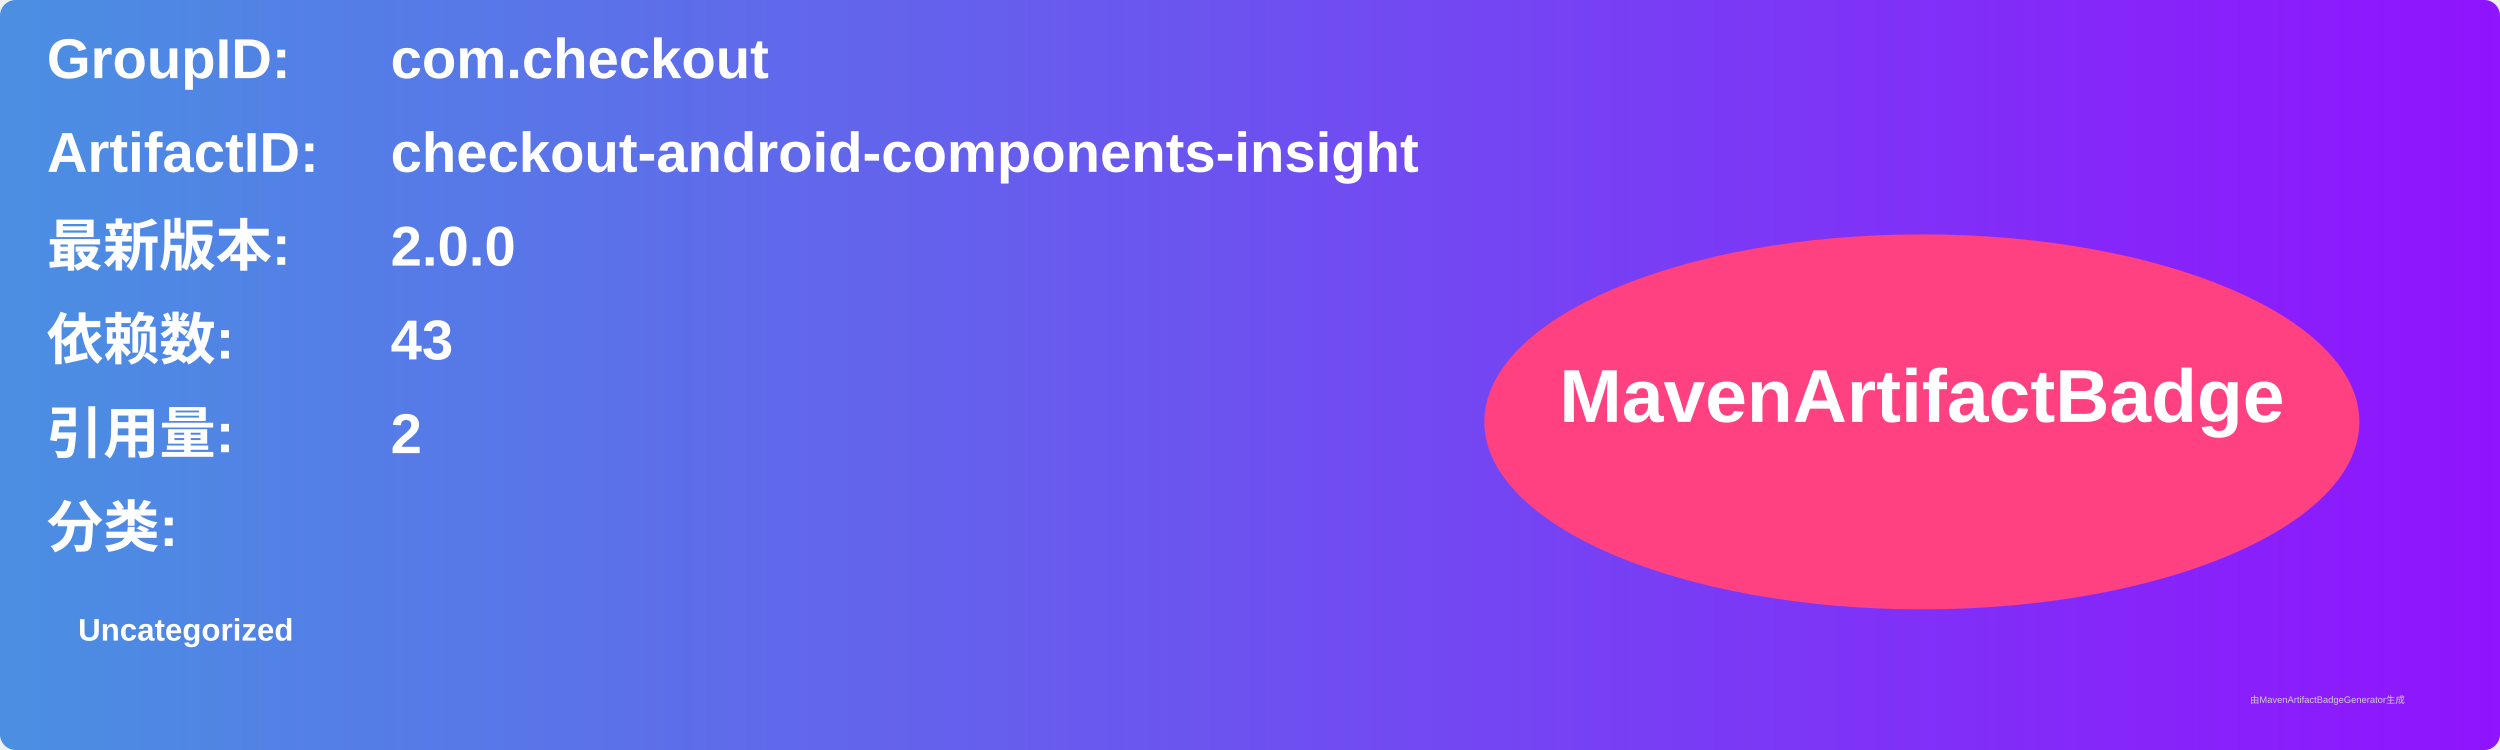
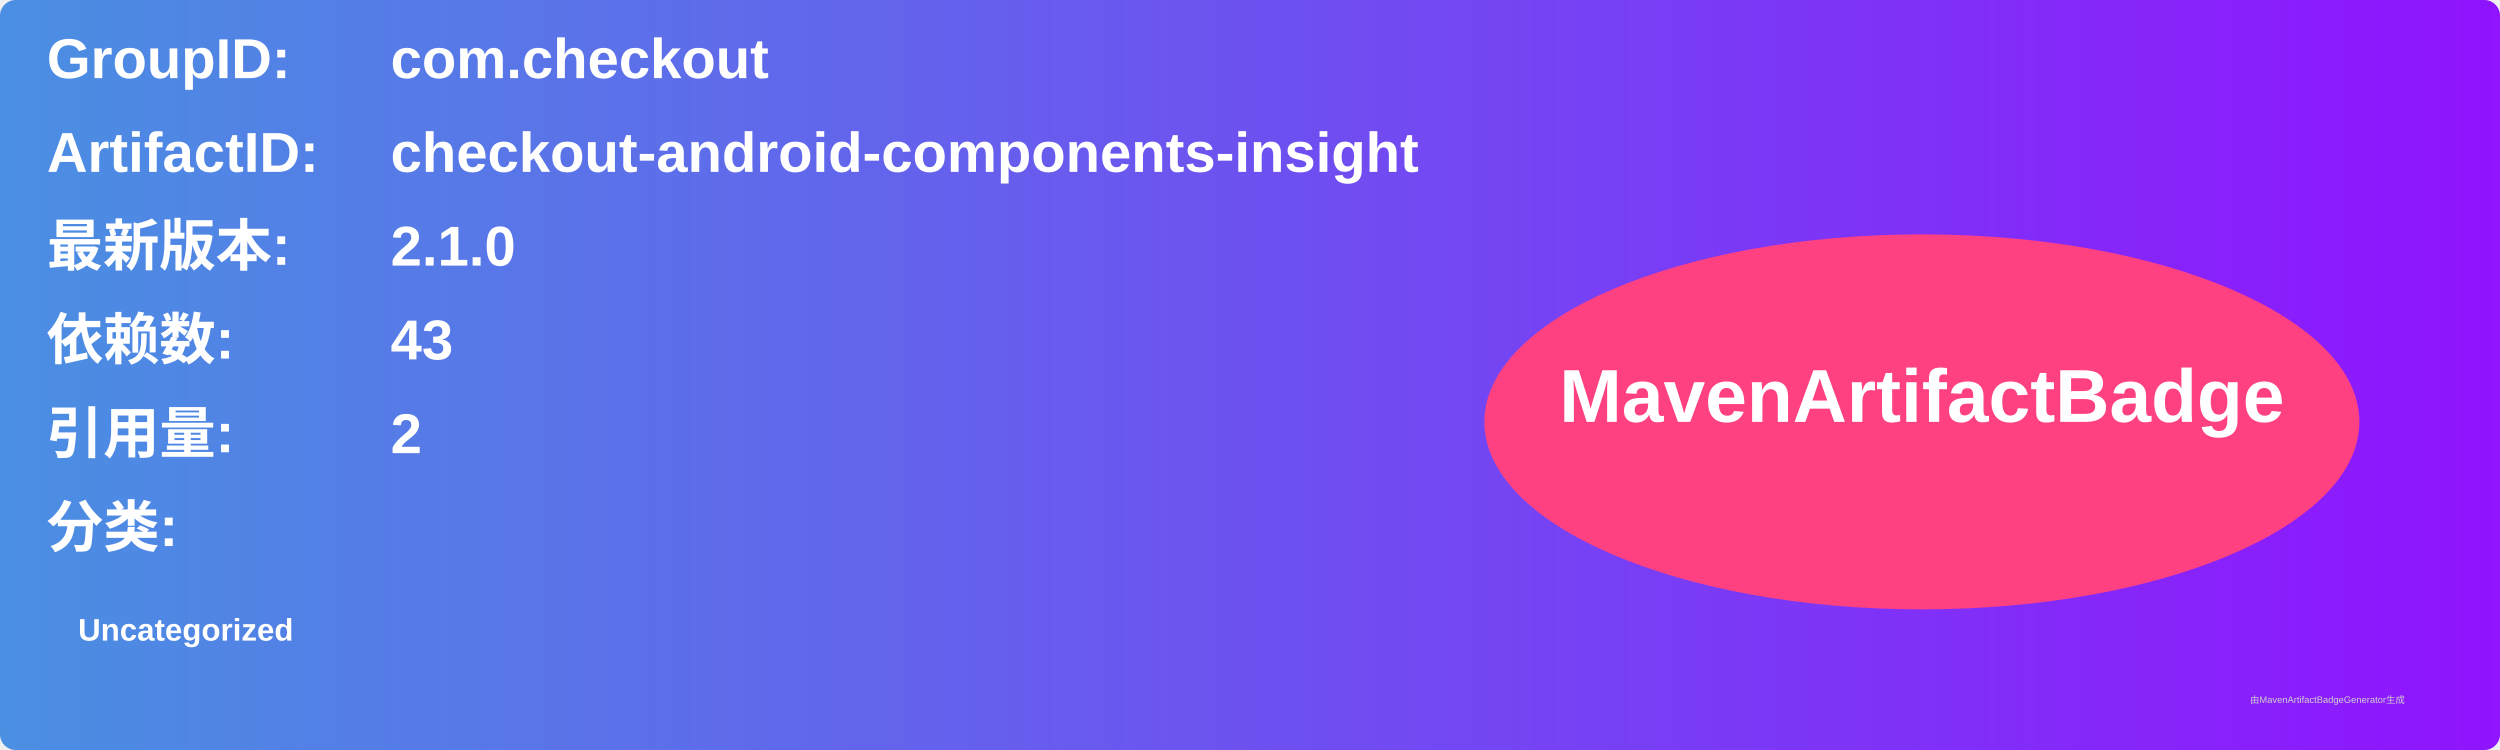
<svg xmlns="http://www.w3.org/2000/svg" width="800" height="240" viewBox="0 0 800 240">
  <linearGradient id="grad" x1="0%" y1="0%" x2="100%" y2="0%">
    <stop offset="0%" stop-color="#4a90e2" />
    <stop offset="100%" stop-color="#9013fe" />
  </linearGradient>
  <rect width="100%" height="100%" rx="5" ry="5" fill="url(#grad)" />
  <g transform="translate(15, 15)">
    <text x="0" y="10" font-family="Arial" font-size="18" fill="white" font-weight="bold" width="260">GroupID:</text>
    <text x="110" y="10" font-family="Arial" font-size="18" fill="white" font-weight="bold" width="460">com.checkout</text>
    <text x="0" y="40" font-family="Arial" font-size="18" fill="white" font-weight="bold" width="260">ArtifactID:</text>
    <text x="110" y="40" font-family="Arial" font-size="18" fill="white" font-weight="bold" width="460">checkout-android-components-insight</text>
    <text x="0" y="70" font-family="Arial" font-size="18" fill="white" font-weight="bold">最新版本:</text>
    <text x="110" y="70" font-family="Arial" font-size="18" fill="white" font-weight="bold">
-       <tspan font-weight="bold">2.0.0</tspan>
+       <tspan font-weight="bold">2.1.0</tspan>
    </text>
    <text x="0" y="100" font-family="Arial" font-size="18" fill="white" font-weight="bold">依赖数: </text>
    <text x="110" y="100" font-family="Arial" font-size="18" fill="white">
      <tspan font-weight="bold">43</tspan>
    </text>
    <text x="0" y="130" font-family="Arial" font-size="18" fill="white" font-weight="bold">引用量: </text>
    <text x="110" y="130" font-family="Arial" font-size="18" fill="white">
      <tspan font-weight="bold">2</tspan>
    </text>
    <text x="0" y="160" font-family="Arial" font-size="18" fill="white" font-weight="bold">分类:</text>
    <text x="10" y="190" font-family="Arial" font-size="10" fill="white">
      <tspan font-weight="bold">Uncategorized</tspan>
    </text>
    <ellipse cx="600" cy="120" rx="140" ry="60" fill="#ff4081" />
    <text x="600" y="120" text-anchor="middle" font-family="Arial" font-size="24" fill="white" font-weight="bold">MavenArtifactBadge</text>
  </g>
  <text x="720" y="225" font-family="Arial" font-size="3" fill="#d0d0d0">由MavenArtifactBadgeGenerator生成</text>
</svg>
